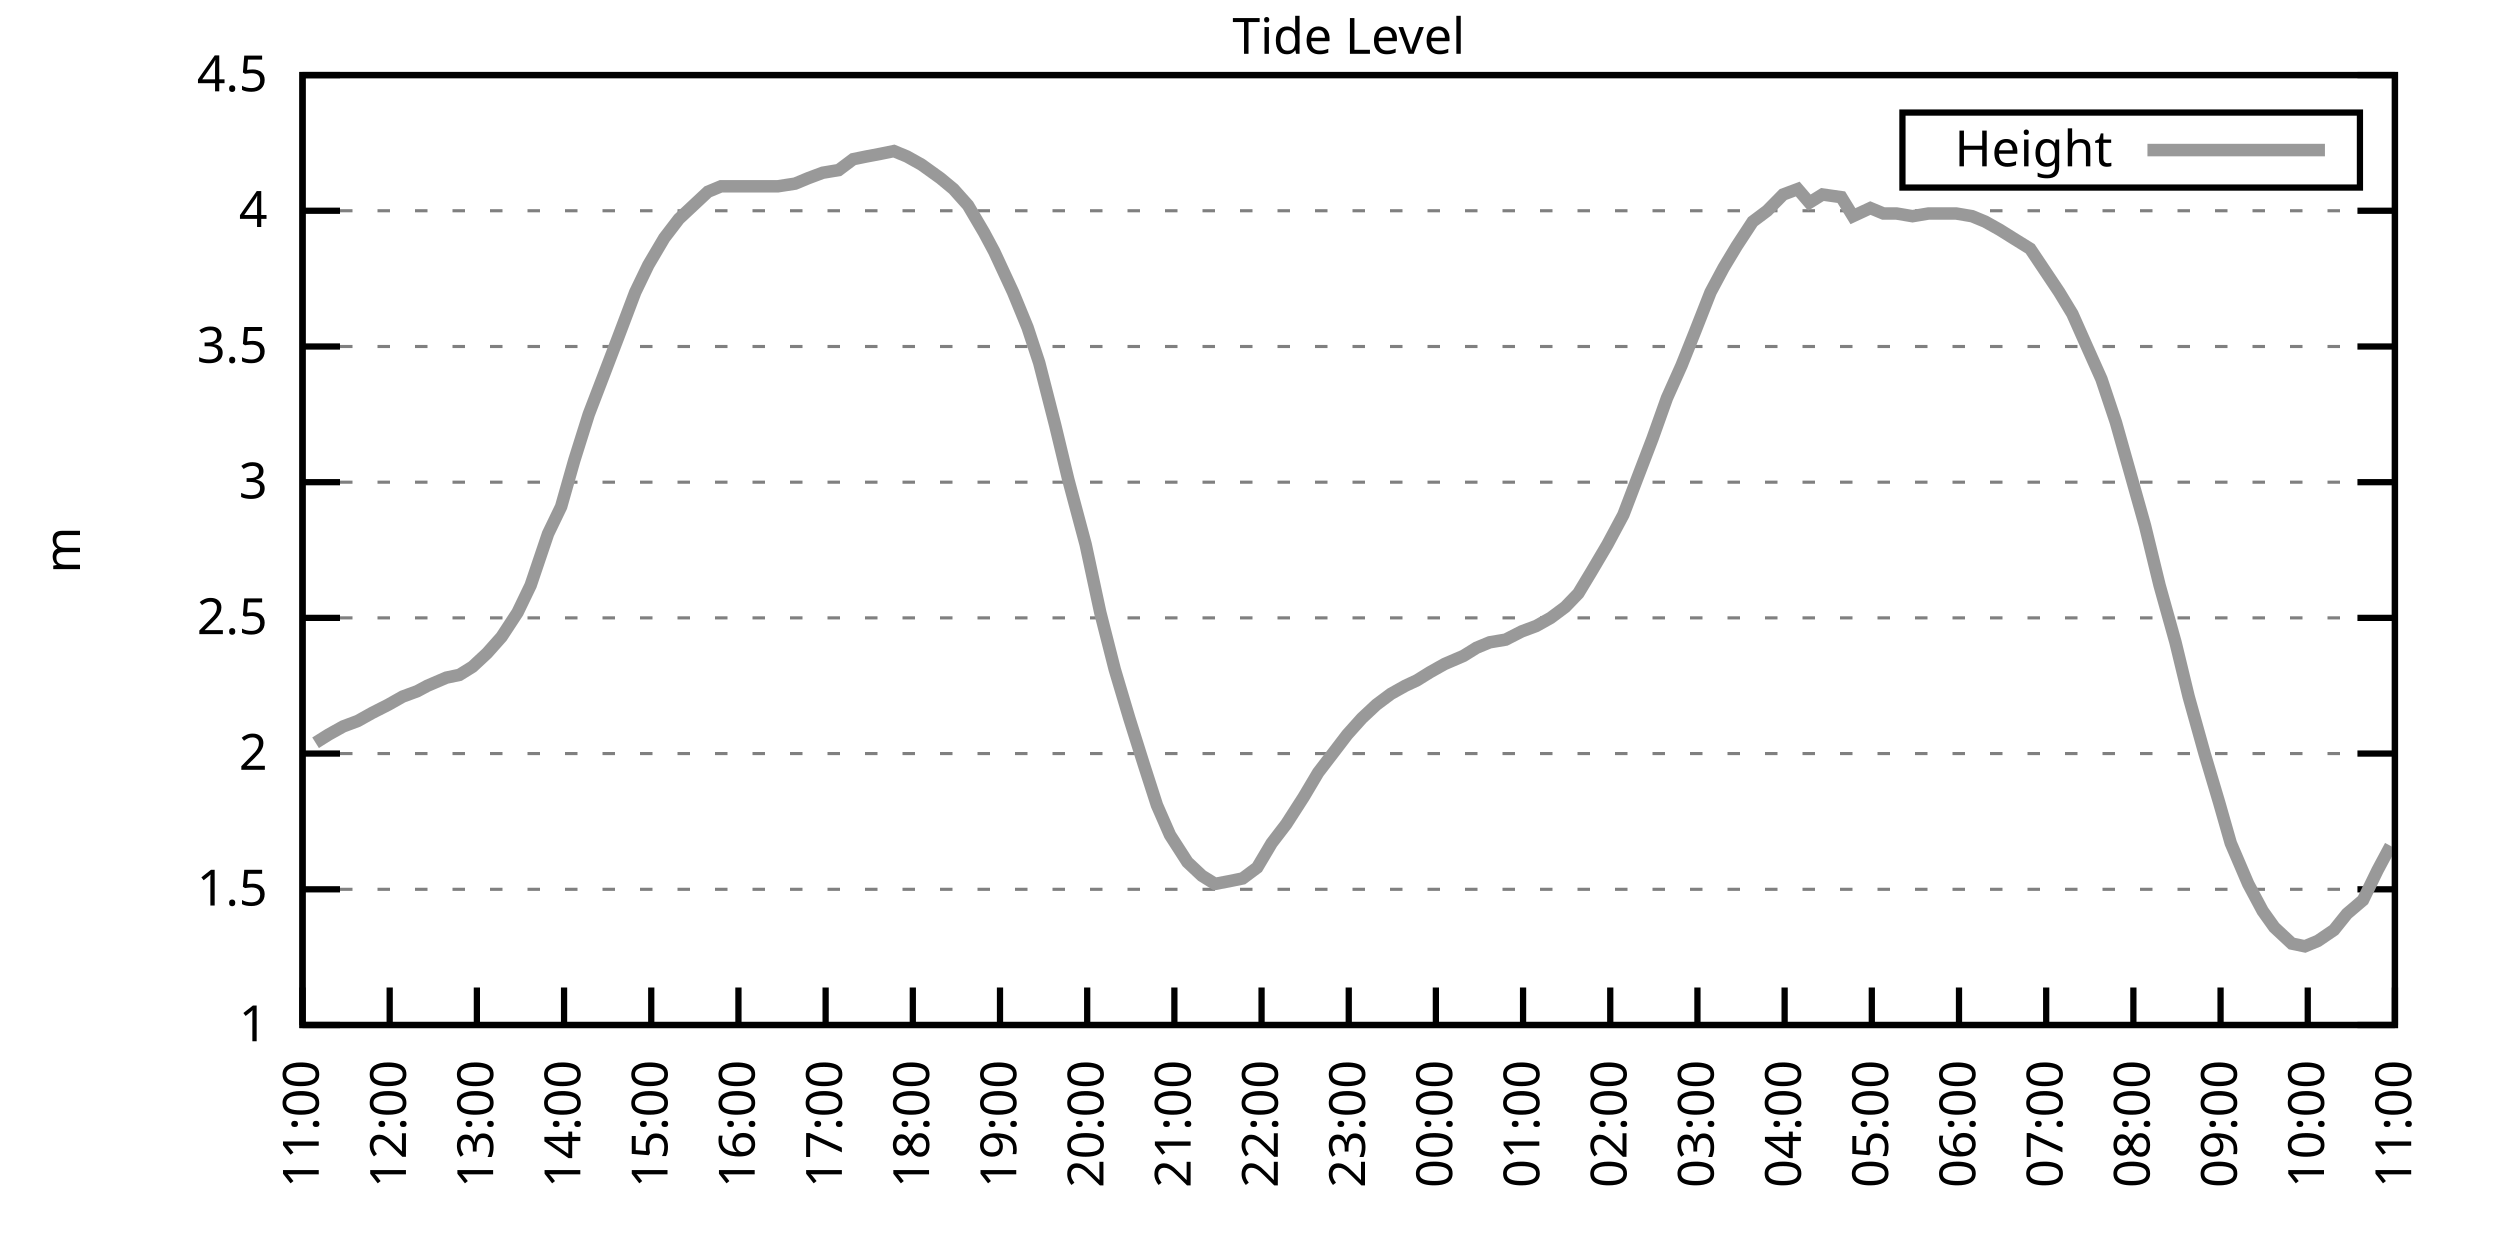
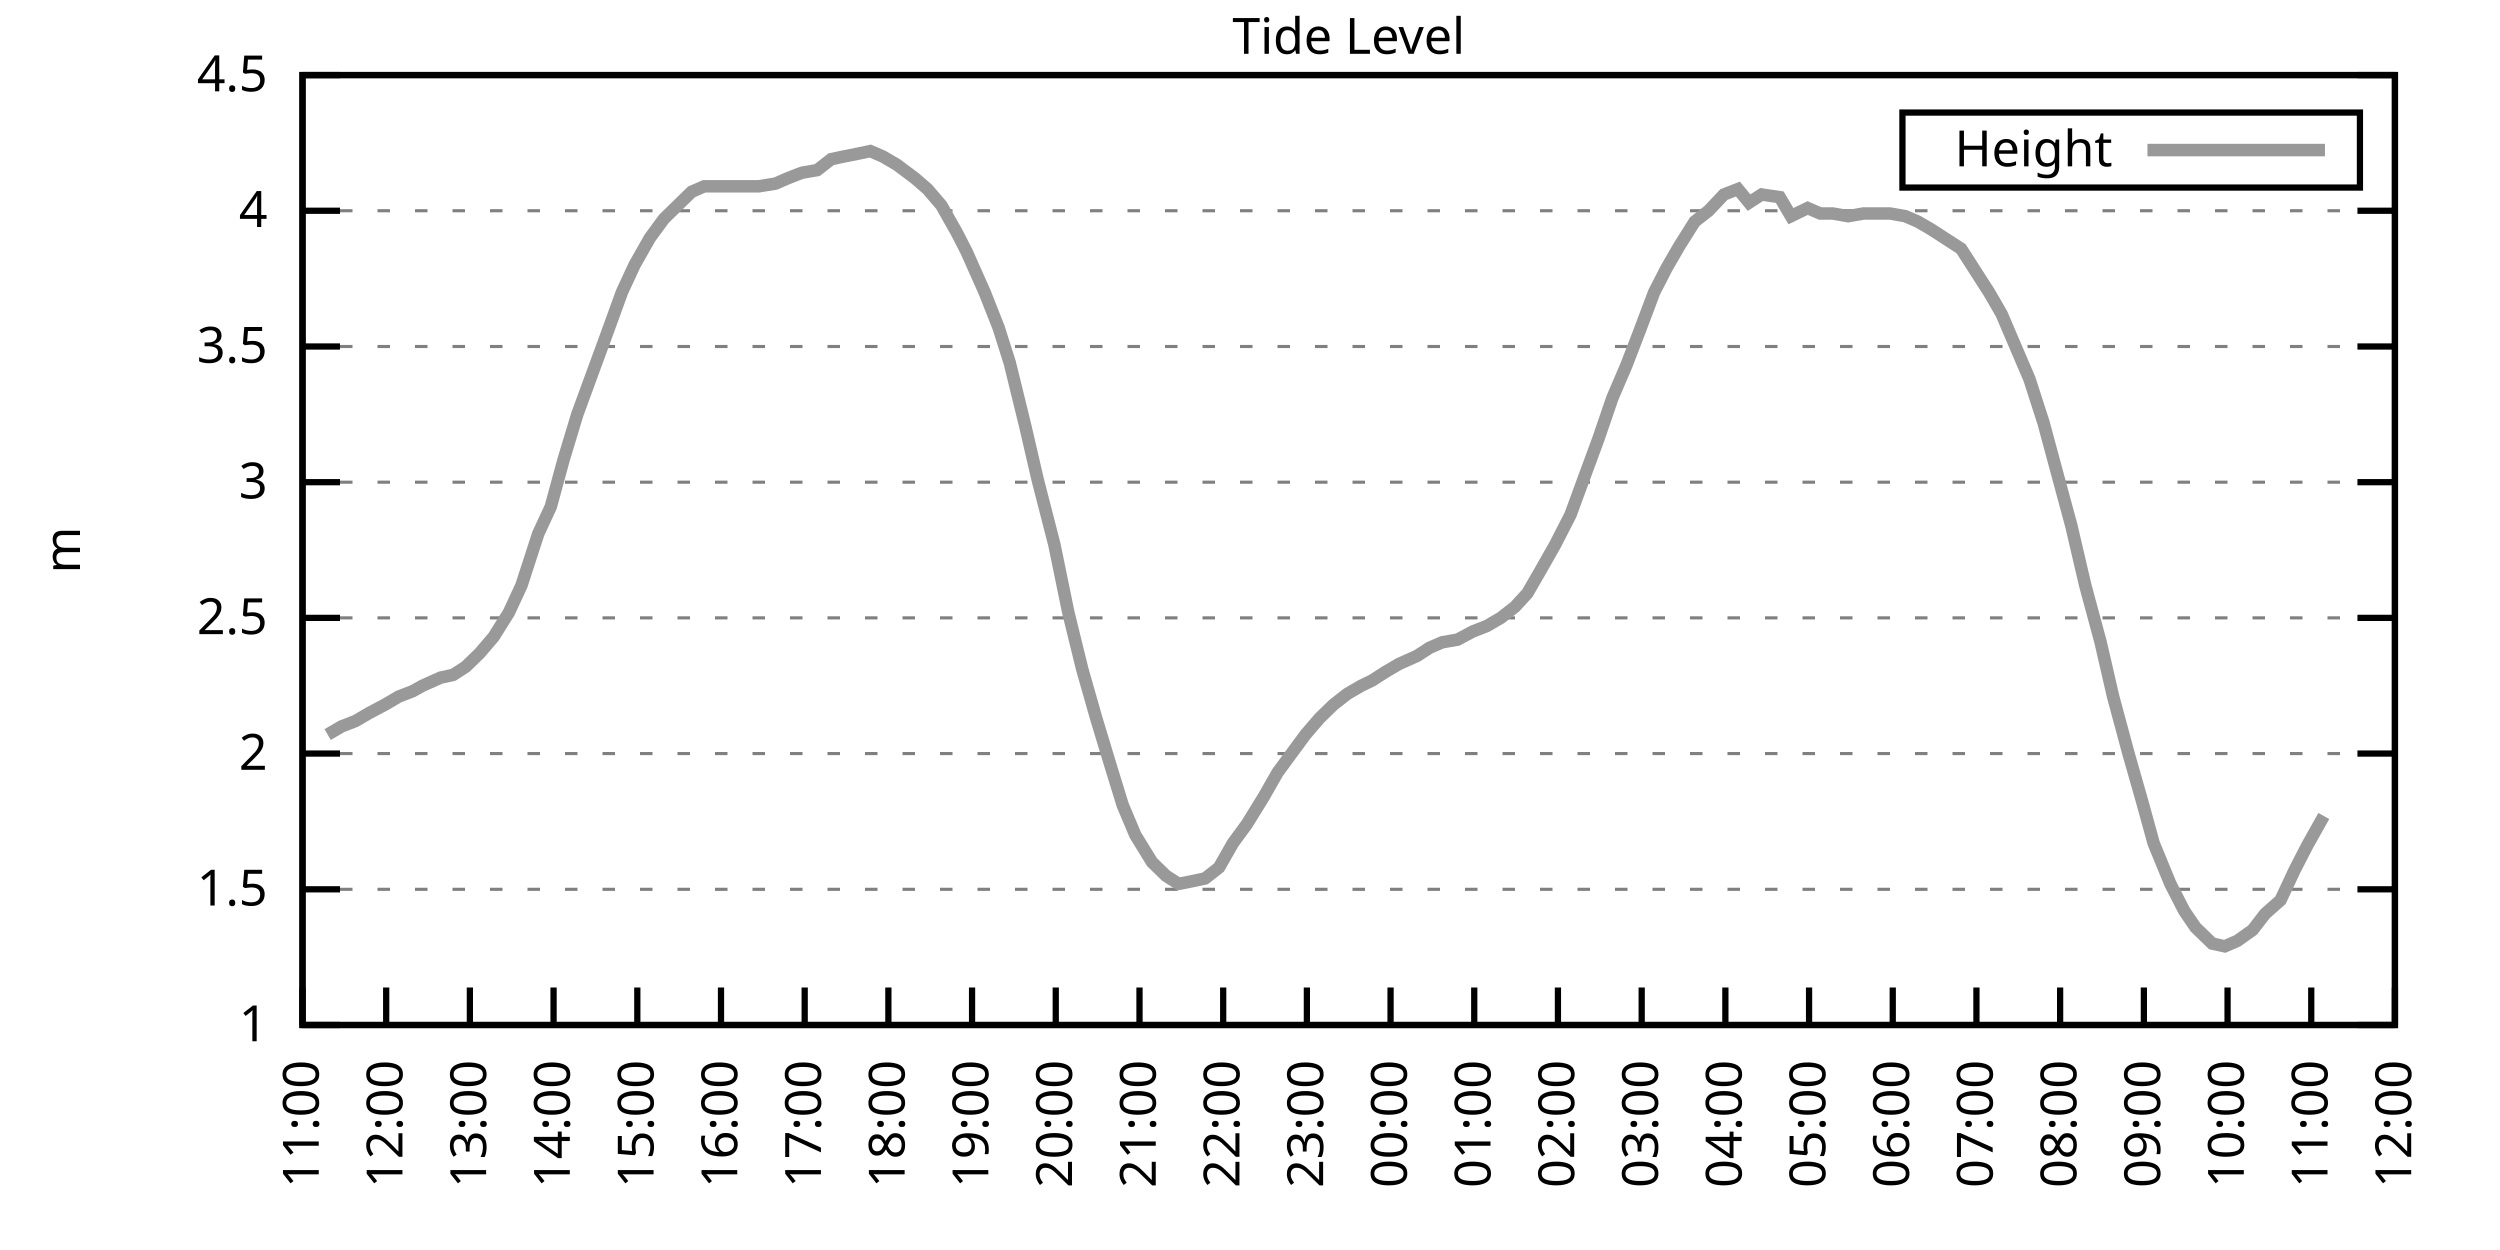
<svg xmlns="http://www.w3.org/2000/svg" xmlns:xlink="http://www.w3.org/1999/xlink" width="400" height="200" viewBox="0 0 400 200">
  <g id="gnuplot_canvas">
    <rect x="0" y="0" width="400" height="200" fill="none" />
    <defs>
      <circle id="gpDot" r="0.5" stroke-width="0.5" stroke="currentColor" />
      <path id="gpPt0" stroke-width="0.333" stroke="currentColor" d="M-1,0 h2 M0,-1 v2" />
      <path id="gpPt1" stroke-width="0.333" stroke="currentColor" d="M-1,-1 L1,1 M1,-1 L-1,1" />
      <path id="gpPt2" stroke-width="0.333" stroke="currentColor" d="M-1,0 L1,0 M0,-1 L0,1 M-1,-1 L1,1 M-1,1 L1,-1" />
      <rect id="gpPt3" stroke-width="0.333" stroke="currentColor" x="-1" y="-1" width="2" height="2" />
      <rect id="gpPt4" stroke-width="0.333" stroke="currentColor" fill="currentColor" x="-1" y="-1" width="2" height="2" />
      <circle id="gpPt5" stroke-width="0.333" stroke="currentColor" cx="0" cy="0" r="1" />
      <use xlink:href="#gpPt5" id="gpPt6" fill="currentColor" stroke="none" />
      <path id="gpPt7" stroke-width="0.333" stroke="currentColor" d="M0,-1.33 L-1.33,0.67 L1.33,0.67 z" />
      <use xlink:href="#gpPt7" id="gpPt8" fill="currentColor" stroke="none" />
      <use xlink:href="#gpPt7" id="gpPt9" stroke="currentColor" transform="rotate(180)" />
      <use xlink:href="#gpPt9" id="gpPt10" fill="currentColor" stroke="none" />
      <use xlink:href="#gpPt3" id="gpPt11" stroke="currentColor" transform="rotate(45)" />
      <use xlink:href="#gpPt11" id="gpPt12" fill="currentColor" stroke="none" />
      <path id="gpPt13" stroke-width="0.333" stroke="currentColor" d="M0,1.330 L1.265,0.411 L0.782,-1.067 L-0.782,-1.076 L-1.265,0.411 z" />
      <use xlink:href="#gpPt13" id="gpPt14" fill="currentColor" stroke="none" />
      <filter id="textbox" filterUnits="objectBoundingBox" x="0" y="0" height="1" width="1">
        <feFlood flood-color="white" flood-opacity="1" result="bgnd" />
        <feComposite in="SourceGraphic" in2="bgnd" operator="atop" />
      </filter>
      <filter id="greybox" filterUnits="objectBoundingBox" x="0" y="0" height="1" width="1">
        <feFlood flood-color="lightgrey" flood-opacity="1" result="grey" />
        <feComposite in="SourceGraphic" in2="grey" operator="atop" />
      </filter>
    </defs>
    <g fill="none" color="white" stroke="currentColor" stroke-width="1.00" stroke-linecap="butt" stroke-linejoin="miter">
</g>
    <g fill="none" color="black" stroke="currentColor" stroke-width="1.00" stroke-linecap="butt" stroke-linejoin="miter">
      <g stroke="none" shape-rendering="crispEdges">
        <polygon fill="rgb(255, 255, 255)" points="48.40,164.00 383.18,164.00 383.18,12.02 48.40,12.02 " />
      </g>
    </g>
    <g fill="none" color="black" stroke="currentColor" stroke-width="1.00" stroke-linecap="butt" stroke-linejoin="miter">
</g>
    <g fill="none" color="black" stroke="black" stroke-width="0.50" stroke-linecap="butt" stroke-linejoin="miter">
</g>
    <g fill="none" color="gray" stroke="currentColor" stroke-width="0.50" stroke-linecap="butt" stroke-linejoin="miter">
      <path stroke="gray" stroke-dasharray="2,4" class="gridline" d="M48.40,164.00 L383.19,164.00  " />
    </g>
    <g fill="none" color="gray" stroke="gray" stroke-width="1.00" stroke-linecap="butt" stroke-linejoin="miter">
</g>
    <g fill="none" color="black" stroke="currentColor" stroke-width="1.00" stroke-linecap="butt" stroke-linejoin="miter">
      <path stroke="black" d="M48.40,164.00 L54.40,164.00 M383.19,164.00 L377.19,164.00  " />
      <g transform="translate(42.80,166.60)" stroke="none" fill="black" font-family="Sans" font-size="8.00" text-anchor="end">
        <text>
          <tspan font-family="Sans"> 1</tspan>
        </text>
      </g>
    </g>
    <g fill="none" color="black" stroke="currentColor" stroke-width="1.00" stroke-linecap="butt" stroke-linejoin="miter">
</g>
    <g fill="none" color="black" stroke="black" stroke-width="0.50" stroke-linecap="butt" stroke-linejoin="miter">
</g>
    <g fill="none" color="gray" stroke="currentColor" stroke-width="0.50" stroke-linecap="butt" stroke-linejoin="miter">
      <path stroke="gray" stroke-dasharray="2,4" class="gridline" d="M48.40,142.29 L383.19,142.29  " />
    </g>
    <g fill="none" color="gray" stroke="gray" stroke-width="1.00" stroke-linecap="butt" stroke-linejoin="miter">
</g>
    <g fill="none" color="black" stroke="currentColor" stroke-width="1.00" stroke-linecap="butt" stroke-linejoin="miter">
      <path stroke="black" d="M48.40,142.29 L54.40,142.29 M383.19,142.29 L377.19,142.29  " />
      <g transform="translate(42.80,144.89)" stroke="none" fill="black" font-family="Sans" font-size="8.00" text-anchor="end">
        <text>
          <tspan font-family="Sans"> 1.5</tspan>
        </text>
      </g>
    </g>
    <g fill="none" color="black" stroke="currentColor" stroke-width="1.00" stroke-linecap="butt" stroke-linejoin="miter">
</g>
    <g fill="none" color="black" stroke="black" stroke-width="0.50" stroke-linecap="butt" stroke-linejoin="miter">
</g>
    <g fill="none" color="gray" stroke="currentColor" stroke-width="0.50" stroke-linecap="butt" stroke-linejoin="miter">
      <path stroke="gray" stroke-dasharray="2,4" class="gridline" d="M48.40,120.57 L383.19,120.57  " />
    </g>
    <g fill="none" color="gray" stroke="gray" stroke-width="1.00" stroke-linecap="butt" stroke-linejoin="miter">
</g>
    <g fill="none" color="black" stroke="currentColor" stroke-width="1.00" stroke-linecap="butt" stroke-linejoin="miter">
      <path stroke="black" d="M48.40,120.57 L54.40,120.57 M383.19,120.57 L377.19,120.57  " />
      <g transform="translate(42.80,123.17)" stroke="none" fill="black" font-family="Sans" font-size="8.00" text-anchor="end">
        <text>
          <tspan font-family="Sans"> 2</tspan>
        </text>
      </g>
    </g>
    <g fill="none" color="black" stroke="currentColor" stroke-width="1.00" stroke-linecap="butt" stroke-linejoin="miter">
</g>
    <g fill="none" color="black" stroke="black" stroke-width="0.50" stroke-linecap="butt" stroke-linejoin="miter">
</g>
    <g fill="none" color="gray" stroke="currentColor" stroke-width="0.50" stroke-linecap="butt" stroke-linejoin="miter">
      <path stroke="gray" stroke-dasharray="2,4" class="gridline" d="M48.40,98.86 L383.19,98.86  " />
    </g>
    <g fill="none" color="gray" stroke="gray" stroke-width="1.00" stroke-linecap="butt" stroke-linejoin="miter">
</g>
    <g fill="none" color="black" stroke="currentColor" stroke-width="1.00" stroke-linecap="butt" stroke-linejoin="miter">
      <path stroke="black" d="M48.40,98.86 L54.40,98.86 M383.19,98.86 L377.19,98.86  " />
      <g transform="translate(42.80,101.46)" stroke="none" fill="black" font-family="Sans" font-size="8.00" text-anchor="end">
        <text>
          <tspan font-family="Sans"> 2.5</tspan>
        </text>
      </g>
    </g>
    <g fill="none" color="black" stroke="currentColor" stroke-width="1.00" stroke-linecap="butt" stroke-linejoin="miter">
</g>
    <g fill="none" color="black" stroke="black" stroke-width="0.50" stroke-linecap="butt" stroke-linejoin="miter">
</g>
    <g fill="none" color="gray" stroke="currentColor" stroke-width="0.50" stroke-linecap="butt" stroke-linejoin="miter">
      <path stroke="gray" stroke-dasharray="2,4" class="gridline" d="M48.40,77.15 L383.19,77.15  " />
    </g>
    <g fill="none" color="gray" stroke="gray" stroke-width="1.00" stroke-linecap="butt" stroke-linejoin="miter">
</g>
    <g fill="none" color="black" stroke="currentColor" stroke-width="1.00" stroke-linecap="butt" stroke-linejoin="miter">
      <path stroke="black" d="M48.40,77.15 L54.40,77.15 M383.19,77.15 L377.19,77.15  " />
      <g transform="translate(42.80,79.75)" stroke="none" fill="black" font-family="Sans" font-size="8.00" text-anchor="end">
        <text>
          <tspan font-family="Sans"> 3</tspan>
        </text>
      </g>
    </g>
    <g fill="none" color="black" stroke="currentColor" stroke-width="1.00" stroke-linecap="butt" stroke-linejoin="miter">
</g>
    <g fill="none" color="black" stroke="black" stroke-width="0.50" stroke-linecap="butt" stroke-linejoin="miter">
</g>
    <g fill="none" color="gray" stroke="currentColor" stroke-width="0.50" stroke-linecap="butt" stroke-linejoin="miter">
      <path stroke="gray" stroke-dasharray="2,4" class="gridline" d="M48.40,55.44 L383.19,55.44  " />
    </g>
    <g fill="none" color="gray" stroke="gray" stroke-width="1.00" stroke-linecap="butt" stroke-linejoin="miter">
</g>
    <g fill="none" color="black" stroke="currentColor" stroke-width="1.00" stroke-linecap="butt" stroke-linejoin="miter">
      <path stroke="black" d="M48.40,55.44 L54.40,55.44 M383.19,55.44 L377.19,55.44  " />
      <g transform="translate(42.80,58.04)" stroke="none" fill="black" font-family="Sans" font-size="8.00" text-anchor="end">
        <text>
          <tspan font-family="Sans"> 3.5</tspan>
        </text>
      </g>
    </g>
    <g fill="none" color="black" stroke="currentColor" stroke-width="1.00" stroke-linecap="butt" stroke-linejoin="miter">
</g>
    <g fill="none" color="black" stroke="black" stroke-width="0.50" stroke-linecap="butt" stroke-linejoin="miter">
</g>
    <g fill="none" color="gray" stroke="currentColor" stroke-width="0.50" stroke-linecap="butt" stroke-linejoin="miter">
      <path stroke="gray" stroke-dasharray="2,4" class="gridline" d="M48.40,33.72 L383.19,33.72  " />
    </g>
    <g fill="none" color="gray" stroke="gray" stroke-width="1.00" stroke-linecap="butt" stroke-linejoin="miter">
</g>
    <g fill="none" color="black" stroke="currentColor" stroke-width="1.00" stroke-linecap="butt" stroke-linejoin="miter">
      <path stroke="black" d="M48.40,33.72 L54.40,33.72 M383.19,33.72 L377.19,33.72  " />
      <g transform="translate(42.80,36.32)" stroke="none" fill="black" font-family="Sans" font-size="8.00" text-anchor="end">
        <text>
          <tspan font-family="Sans"> 4</tspan>
        </text>
      </g>
    </g>
    <g fill="none" color="black" stroke="currentColor" stroke-width="1.00" stroke-linecap="butt" stroke-linejoin="miter">
</g>
    <g fill="none" color="black" stroke="black" stroke-width="0.50" stroke-linecap="butt" stroke-linejoin="miter">
</g>
    <g fill="none" color="gray" stroke="currentColor" stroke-width="0.50" stroke-linecap="butt" stroke-linejoin="miter">
      <path stroke="gray" stroke-dasharray="2,4" class="gridline" d="M48.40,12.01 L383.19,12.01  " />
    </g>
    <g fill="none" color="gray" stroke="gray" stroke-width="1.00" stroke-linecap="butt" stroke-linejoin="miter">
</g>
    <g fill="none" color="black" stroke="currentColor" stroke-width="1.00" stroke-linecap="butt" stroke-linejoin="miter">
      <path stroke="black" d="M48.40,12.01 L54.40,12.01 M383.19,12.01 L377.19,12.01  " />
      <g transform="translate(42.80,14.61)" stroke="none" fill="black" font-family="Sans" font-size="8.00" text-anchor="end">
        <text>
          <tspan font-family="Sans"> 4.5</tspan>
        </text>
      </g>
    </g>
    <g fill="none" color="black" stroke="currentColor" stroke-width="1.00" stroke-linecap="butt" stroke-linejoin="miter">
      <path stroke="black" d="M48.40,164.00 L48.40,158.00  " />
      <g transform="translate(51.00,169.60) rotate(270.00)" stroke="none" fill="black" font-family="Sans" font-size="8.00" text-anchor="end">
        <text>
          <tspan font-family="Sans">11:00</tspan>
        </text>
      </g>
    </g>
    <g fill="none" color="black" stroke="currentColor" stroke-width="1.00" stroke-linecap="butt" stroke-linejoin="miter">
-       <path stroke="black" d="M62.35,164.00 L62.35,158.00  " />
-       <g transform="translate(64.95,169.60) rotate(270.00)" stroke="none" fill="black" font-family="Sans" font-size="8.00" text-anchor="end">
+       <path stroke="black" d="M61.79,164.00 L61.79,158.00  " />
+       <g transform="translate(64.39,169.60) rotate(270.00)" stroke="none" fill="black" font-family="Sans" font-size="8.00" text-anchor="end">
        <text>
          <tspan font-family="Sans">12:00</tspan>
        </text>
      </g>
    </g>
    <g fill="none" color="black" stroke="currentColor" stroke-width="1.00" stroke-linecap="butt" stroke-linejoin="miter">
-       <path stroke="black" d="M76.30,164.00 L76.30,158.00  " />
-       <g transform="translate(78.90,169.60) rotate(270.00)" stroke="none" fill="black" font-family="Sans" font-size="8.00" text-anchor="end">
+       <path stroke="black" d="M75.18,164.00 L75.18,158.00  " />
+       <g transform="translate(77.78,169.60) rotate(270.00)" stroke="none" fill="black" font-family="Sans" font-size="8.00" text-anchor="end">
        <text>
          <tspan font-family="Sans">13:00</tspan>
        </text>
      </g>
    </g>
    <g fill="none" color="black" stroke="currentColor" stroke-width="1.00" stroke-linecap="butt" stroke-linejoin="miter">
-       <path stroke="black" d="M90.25,164.00 L90.25,158.00  " />
-       <g transform="translate(92.85,169.60) rotate(270.00)" stroke="none" fill="black" font-family="Sans" font-size="8.00" text-anchor="end">
+       <path stroke="black" d="M88.57,164.00 L88.57,158.00  " />
+       <g transform="translate(91.17,169.60) rotate(270.00)" stroke="none" fill="black" font-family="Sans" font-size="8.00" text-anchor="end">
        <text>
          <tspan font-family="Sans">14:00</tspan>
        </text>
      </g>
    </g>
    <g fill="none" color="black" stroke="currentColor" stroke-width="1.00" stroke-linecap="butt" stroke-linejoin="miter">
-       <path stroke="black" d="M104.20,164.00 L104.20,158.00  " />
-       <g transform="translate(106.80,169.60) rotate(270.00)" stroke="none" fill="black" font-family="Sans" font-size="8.00" text-anchor="end">
+       <path stroke="black" d="M101.97,164.00 L101.97,158.00  " />
+       <g transform="translate(104.57,169.60) rotate(270.00)" stroke="none" fill="black" font-family="Sans" font-size="8.00" text-anchor="end">
        <text>
          <tspan font-family="Sans">15:00</tspan>
        </text>
      </g>
    </g>
    <g fill="none" color="black" stroke="currentColor" stroke-width="1.00" stroke-linecap="butt" stroke-linejoin="miter">
-       <path stroke="black" d="M118.15,164.00 L118.15,158.00  " />
-       <g transform="translate(120.75,169.60) rotate(270.00)" stroke="none" fill="black" font-family="Sans" font-size="8.00" text-anchor="end">
+       <path stroke="black" d="M115.36,164.00 L115.36,158.00  " />
+       <g transform="translate(117.96,169.60) rotate(270.00)" stroke="none" fill="black" font-family="Sans" font-size="8.00" text-anchor="end">
        <text>
          <tspan font-family="Sans">16:00</tspan>
        </text>
      </g>
    </g>
    <g fill="none" color="black" stroke="currentColor" stroke-width="1.00" stroke-linecap="butt" stroke-linejoin="miter">
-       <path stroke="black" d="M132.10,164.00 L132.10,158.00  " />
-       <g transform="translate(134.70,169.60) rotate(270.00)" stroke="none" fill="black" font-family="Sans" font-size="8.00" text-anchor="end">
+       <path stroke="black" d="M128.75,164.00 L128.75,158.00  " />
+       <g transform="translate(131.35,169.60) rotate(270.00)" stroke="none" fill="black" font-family="Sans" font-size="8.00" text-anchor="end">
        <text>
          <tspan font-family="Sans">17:00</tspan>
        </text>
      </g>
    </g>
    <g fill="none" color="black" stroke="currentColor" stroke-width="1.00" stroke-linecap="butt" stroke-linejoin="miter">
-       <path stroke="black" d="M146.05,164.00 L146.05,158.00  " />
-       <g transform="translate(148.65,169.60) rotate(270.00)" stroke="none" fill="black" font-family="Sans" font-size="8.00" text-anchor="end">
+       <path stroke="black" d="M142.14,164.00 L142.14,158.00  " />
+       <g transform="translate(144.74,169.60) rotate(270.00)" stroke="none" fill="black" font-family="Sans" font-size="8.00" text-anchor="end">
        <text>
          <tspan font-family="Sans">18:00</tspan>
        </text>
      </g>
    </g>
    <g fill="none" color="black" stroke="currentColor" stroke-width="1.00" stroke-linecap="butt" stroke-linejoin="miter">
-       <path stroke="black" d="M160.00,164.00 L160.00,158.00  " />
-       <g transform="translate(162.60,169.60) rotate(270.00)" stroke="none" fill="black" font-family="Sans" font-size="8.00" text-anchor="end">
+       <path stroke="black" d="M155.53,164.00 L155.53,158.00  " />
+       <g transform="translate(158.13,169.60) rotate(270.00)" stroke="none" fill="black" font-family="Sans" font-size="8.00" text-anchor="end">
        <text>
          <tspan font-family="Sans">19:00</tspan>
        </text>
      </g>
    </g>
    <g fill="none" color="black" stroke="currentColor" stroke-width="1.00" stroke-linecap="butt" stroke-linejoin="miter">
-       <path stroke="black" d="M173.95,164.00 L173.95,158.00  " />
-       <g transform="translate(176.55,169.60) rotate(270.00)" stroke="none" fill="black" font-family="Sans" font-size="8.00" text-anchor="end">
+       <path stroke="black" d="M168.92,164.00 L168.92,158.00  " />
+       <g transform="translate(171.52,169.60) rotate(270.00)" stroke="none" fill="black" font-family="Sans" font-size="8.00" text-anchor="end">
        <text>
          <tspan font-family="Sans">20:00</tspan>
        </text>
      </g>
    </g>
    <g fill="none" color="black" stroke="currentColor" stroke-width="1.00" stroke-linecap="butt" stroke-linejoin="miter">
-       <path stroke="black" d="M187.90,164.00 L187.90,158.00  " />
-       <g transform="translate(190.50,169.60) rotate(270.00)" stroke="none" fill="black" font-family="Sans" font-size="8.00" text-anchor="end">
+       <path stroke="black" d="M182.32,164.00 L182.32,158.00  " />
+       <g transform="translate(184.92,169.60) rotate(270.00)" stroke="none" fill="black" font-family="Sans" font-size="8.00" text-anchor="end">
        <text>
          <tspan font-family="Sans">21:00</tspan>
        </text>
      </g>
    </g>
    <g fill="none" color="black" stroke="currentColor" stroke-width="1.00" stroke-linecap="butt" stroke-linejoin="miter">
-       <path stroke="black" d="M201.85,164.00 L201.85,158.00  " />
-       <g transform="translate(204.45,169.60) rotate(270.00)" stroke="none" fill="black" font-family="Sans" font-size="8.00" text-anchor="end">
+       <path stroke="black" d="M195.71,164.00 L195.71,158.00  " />
+       <g transform="translate(198.31,169.60) rotate(270.00)" stroke="none" fill="black" font-family="Sans" font-size="8.00" text-anchor="end">
        <text>
          <tspan font-family="Sans">22:00</tspan>
        </text>
      </g>
    </g>
    <g fill="none" color="black" stroke="currentColor" stroke-width="1.00" stroke-linecap="butt" stroke-linejoin="miter">
-       <path stroke="black" d="M215.80,164.00 L215.80,158.00  " />
-       <g transform="translate(218.40,169.60) rotate(270.00)" stroke="none" fill="black" font-family="Sans" font-size="8.00" text-anchor="end">
+       <path stroke="black" d="M209.10,164.00 L209.10,158.00  " />
+       <g transform="translate(211.70,169.60) rotate(270.00)" stroke="none" fill="black" font-family="Sans" font-size="8.00" text-anchor="end">
        <text>
          <tspan font-family="Sans">23:00</tspan>
        </text>
      </g>
    </g>
    <g fill="none" color="black" stroke="currentColor" stroke-width="1.00" stroke-linecap="butt" stroke-linejoin="miter">
-       <path stroke="black" d="M229.74,164.00 L229.74,158.00  " />
-       <g transform="translate(232.34,169.60) rotate(270.00)" stroke="none" fill="black" font-family="Sans" font-size="8.00" text-anchor="end">
+       <path stroke="black" d="M222.49,164.00 L222.49,158.00  " />
+       <g transform="translate(225.09,169.60) rotate(270.00)" stroke="none" fill="black" font-family="Sans" font-size="8.00" text-anchor="end">
        <text>
          <tspan font-family="Sans">00:00</tspan>
        </text>
      </g>
    </g>
    <g fill="none" color="black" stroke="currentColor" stroke-width="1.00" stroke-linecap="butt" stroke-linejoin="miter">
-       <path stroke="black" d="M243.69,164.00 L243.69,158.00  " />
-       <g transform="translate(246.29,169.60) rotate(270.00)" stroke="none" fill="black" font-family="Sans" font-size="8.00" text-anchor="end">
+       <path stroke="black" d="M235.88,164.00 L235.88,158.00  " />
+       <g transform="translate(238.48,169.60) rotate(270.00)" stroke="none" fill="black" font-family="Sans" font-size="8.00" text-anchor="end">
        <text>
          <tspan font-family="Sans">01:00</tspan>
        </text>
      </g>
    </g>
    <g fill="none" color="black" stroke="currentColor" stroke-width="1.00" stroke-linecap="butt" stroke-linejoin="miter">
-       <path stroke="black" d="M257.64,164.00 L257.64,158.00  " />
-       <g transform="translate(260.24,169.60) rotate(270.00)" stroke="none" fill="black" font-family="Sans" font-size="8.00" text-anchor="end">
+       <path stroke="black" d="M249.27,164.00 L249.27,158.00  " />
+       <g transform="translate(251.87,169.60) rotate(270.00)" stroke="none" fill="black" font-family="Sans" font-size="8.00" text-anchor="end">
        <text>
          <tspan font-family="Sans">02:00</tspan>
        </text>
      </g>
    </g>
    <g fill="none" color="black" stroke="currentColor" stroke-width="1.00" stroke-linecap="butt" stroke-linejoin="miter">
-       <path stroke="black" d="M271.59,164.00 L271.59,158.00  " />
-       <g transform="translate(274.19,169.60) rotate(270.00)" stroke="none" fill="black" font-family="Sans" font-size="8.00" text-anchor="end">
+       <path stroke="black" d="M262.67,164.00 L262.67,158.00  " />
+       <g transform="translate(265.27,169.60) rotate(270.00)" stroke="none" fill="black" font-family="Sans" font-size="8.00" text-anchor="end">
        <text>
          <tspan font-family="Sans">03:00</tspan>
        </text>
      </g>
    </g>
    <g fill="none" color="black" stroke="currentColor" stroke-width="1.00" stroke-linecap="butt" stroke-linejoin="miter">
-       <path stroke="black" d="M285.54,164.00 L285.54,158.00  " />
-       <g transform="translate(288.14,169.60) rotate(270.00)" stroke="none" fill="black" font-family="Sans" font-size="8.00" text-anchor="end">
+       <path stroke="black" d="M276.06,164.00 L276.06,158.00  " />
+       <g transform="translate(278.66,169.60) rotate(270.00)" stroke="none" fill="black" font-family="Sans" font-size="8.00" text-anchor="end">
        <text>
          <tspan font-family="Sans">04:00</tspan>
        </text>
      </g>
    </g>
    <g fill="none" color="black" stroke="currentColor" stroke-width="1.00" stroke-linecap="butt" stroke-linejoin="miter">
-       <path stroke="black" d="M299.49,164.00 L299.49,158.00  " />
-       <g transform="translate(302.09,169.60) rotate(270.00)" stroke="none" fill="black" font-family="Sans" font-size="8.00" text-anchor="end">
+       <path stroke="black" d="M289.45,164.00 L289.45,158.00  " />
+       <g transform="translate(292.05,169.60) rotate(270.00)" stroke="none" fill="black" font-family="Sans" font-size="8.00" text-anchor="end">
        <text>
          <tspan font-family="Sans">05:00</tspan>
        </text>
      </g>
    </g>
    <g fill="none" color="black" stroke="currentColor" stroke-width="1.00" stroke-linecap="butt" stroke-linejoin="miter">
-       <path stroke="black" d="M313.44,164.00 L313.44,158.00  " />
-       <g transform="translate(316.04,169.60) rotate(270.00)" stroke="none" fill="black" font-family="Sans" font-size="8.00" text-anchor="end">
+       <path stroke="black" d="M302.84,164.00 L302.84,158.00  " />
+       <g transform="translate(305.44,169.60) rotate(270.00)" stroke="none" fill="black" font-family="Sans" font-size="8.00" text-anchor="end">
        <text>
          <tspan font-family="Sans">06:00</tspan>
        </text>
      </g>
    </g>
    <g fill="none" color="black" stroke="currentColor" stroke-width="1.00" stroke-linecap="butt" stroke-linejoin="miter">
-       <path stroke="black" d="M327.39,164.00 L327.39,158.00  " />
-       <g transform="translate(329.99,169.60) rotate(270.00)" stroke="none" fill="black" font-family="Sans" font-size="8.00" text-anchor="end">
+       <path stroke="black" d="M316.23,164.00 L316.23,158.00  " />
+       <g transform="translate(318.83,169.60) rotate(270.00)" stroke="none" fill="black" font-family="Sans" font-size="8.00" text-anchor="end">
        <text>
          <tspan font-family="Sans">07:00</tspan>
        </text>
      </g>
    </g>
    <g fill="none" color="black" stroke="currentColor" stroke-width="1.00" stroke-linecap="butt" stroke-linejoin="miter">
-       <path stroke="black" d="M341.34,164.00 L341.34,158.00  " />
-       <g transform="translate(343.94,169.60) rotate(270.00)" stroke="none" fill="black" font-family="Sans" font-size="8.00" text-anchor="end">
+       <path stroke="black" d="M329.62,164.00 L329.62,158.00  " />
+       <g transform="translate(332.22,169.60) rotate(270.00)" stroke="none" fill="black" font-family="Sans" font-size="8.00" text-anchor="end">
        <text>
          <tspan font-family="Sans">08:00</tspan>
        </text>
      </g>
    </g>
    <g fill="none" color="black" stroke="currentColor" stroke-width="1.00" stroke-linecap="butt" stroke-linejoin="miter">
-       <path stroke="black" d="M355.29,164.00 L355.29,158.00  " />
-       <g transform="translate(357.89,169.60) rotate(270.00)" stroke="none" fill="black" font-family="Sans" font-size="8.00" text-anchor="end">
+       <path stroke="black" d="M343.02,164.00 L343.02,158.00  " />
+       <g transform="translate(345.62,169.60) rotate(270.00)" stroke="none" fill="black" font-family="Sans" font-size="8.00" text-anchor="end">
        <text>
          <tspan font-family="Sans">09:00</tspan>
        </text>
      </g>
    </g>
    <g fill="none" color="black" stroke="currentColor" stroke-width="1.00" stroke-linecap="butt" stroke-linejoin="miter">
-       <path stroke="black" d="M369.24,164.00 L369.24,158.00  " />
-       <g transform="translate(371.84,169.60) rotate(270.00)" stroke="none" fill="black" font-family="Sans" font-size="8.00" text-anchor="end">
+       <path stroke="black" d="M356.41,164.00 L356.41,158.00  " />
+       <g transform="translate(359.01,169.60) rotate(270.00)" stroke="none" fill="black" font-family="Sans" font-size="8.00" text-anchor="end">
        <text>
          <tspan font-family="Sans">10:00</tspan>
+         </text>
+       </g>
+     </g>
+     <g fill="none" color="black" stroke="currentColor" stroke-width="1.00" stroke-linecap="butt" stroke-linejoin="miter">
+       <path stroke="black" d="M369.80,164.00 L369.80,158.00  " />
+       <g transform="translate(372.40,169.60) rotate(270.00)" stroke="none" fill="black" font-family="Sans" font-size="8.00" text-anchor="end">
+         <text>
+           <tspan font-family="Sans">11:00</tspan>
        </text>
      </g>
    </g>
    <g fill="none" color="black" stroke="currentColor" stroke-width="1.00" stroke-linecap="butt" stroke-linejoin="miter">
      <path stroke="black" d="M383.19,164.00 L383.19,158.00  " />
      <g transform="translate(385.79,169.60) rotate(270.00)" stroke="none" fill="black" font-family="Sans" font-size="8.00" text-anchor="end">
        <text>
-           <tspan font-family="Sans">11:00</tspan>
+           <tspan font-family="Sans">12:00</tspan>
        </text>
      </g>
    </g>
    <g fill="none" color="black" stroke="currentColor" stroke-width="1.00" stroke-linecap="butt" stroke-linejoin="miter">
</g>
    <g fill="none" color="black" stroke="currentColor" stroke-width="1.00" stroke-linecap="butt" stroke-linejoin="miter">
      <path stroke="black" d="M48.40,12.01 L48.40,164.00 L383.19,164.00 L383.19,12.01 L48.40,12.01 Z  " />
    </g>
    <g fill="none" color="black" stroke="currentColor" stroke-width="1.00" stroke-linecap="butt" stroke-linejoin="miter">
</g>
    <g fill="none" color="black" stroke="currentColor" stroke-width="1.00" stroke-linecap="butt" stroke-linejoin="miter">
      <path stroke="black" d="M304.39,30.01 L304.39,18.01 L377.59,18.01 L377.59,30.01 L304.39,30.01 Z  " />
    </g>
    <g id="Tide_level_plot_1">
      <g fill="none" color="white" stroke="black" stroke-width="2.00" stroke-linecap="butt" stroke-linejoin="miter">
</g>
      <g fill="none" color="black" stroke="currentColor" stroke-width="2.00" stroke-linecap="butt" stroke-linejoin="miter">
        <g transform="translate(337.99,26.61)" stroke="none" fill="black" font-family="Sans" font-size="8.00" text-anchor="end">
          <text>
            <tspan font-family="Sans">Height</tspan>
          </text>
        </g>
      </g>
      <g fill="none" color="black" stroke="currentColor" stroke-width="2.00" stroke-linecap="butt" stroke-linejoin="miter">
-         <path stroke="rgb(153, 153, 153)" d="M343.59,24.01 L371.99,24.01 M50.49,118.84 L52.58,117.53 L54.91,116.23 L57.23,115.36 L59.56,114.06 L62.12,112.76   L64.44,111.45 L66.77,110.59 L68.39,109.72 L71.42,108.42 L73.51,107.98 L75.60,106.68 L77.93,104.51 L80.25,101.90   L82.81,97.99 L84.90,93.65 L87.69,85.40 L89.78,81.06 L91.88,73.67 L94.20,66.29 L96.53,60.21 L98.85,54.13   L101.64,46.75 L103.73,42.41 L106.29,38.07 L108.62,35.03 L110.48,33.29 L113.27,30.68 L115.36,29.81 L117.92,29.81   L120.24,29.81 L122.33,29.81 L124.43,29.81 L127.22,29.38 L129.31,28.51 L131.63,27.64 L134.19,27.21 L136.51,25.47   L138.61,25.04 L140.93,24.60 L143.02,24.17 L145.12,25.04 L147.44,26.34 L150.46,28.51 L152.56,30.25 L154.88,32.85   L157.44,37.20 L159.07,40.24 L162.09,46.75 L164.41,52.40 L166.27,58.04 L168.83,68.03 L170.92,76.71 L173.71,87.14   L176.04,97.99 L178.36,107.11 L180.69,114.93 L183.01,122.31 L185.11,128.83 L187.20,133.60 L189.99,137.94 L192.31,140.12   L194.41,141.42 L196.73,140.98 L198.82,140.55 L201.15,138.81 L203.47,134.90 L205.80,131.86 L208.59,127.52 L210.91,123.61   L213.24,120.57 L215.56,117.53 L217.89,114.93 L220.21,112.76 L222.54,111.02 L224.86,109.72 L226.72,108.85 L228.81,107.55   L231.14,106.24 L234.16,104.94 L236.25,103.64 L238.35,102.77 L240.90,102.34 L243.46,101.03 L245.79,100.16 L248.11,98.86   L250.44,97.12 L252.53,94.95 L254.62,91.48 L257.18,87.14 L259.74,82.36 L262.06,76.28 L264.39,70.20 L266.71,63.69   L269.04,58.48 L271.13,53.26 L273.69,46.75 L275.78,42.84 L277.87,39.37 L280.43,35.46 L282.75,33.72 L285.31,31.12   L287.64,30.25 L289.50,32.42 L291.59,31.12 L294.61,31.55 L296.47,34.59 L299.26,33.29 L301.35,34.16 L303.44,34.16   L306.00,34.59 L308.56,34.16 L310.88,34.16 L312.98,34.16 L315.53,34.59 L317.63,35.46 L319.95,36.76 L322.04,38.07   L324.83,39.80 L327.16,43.28 L329.48,46.75 L331.58,50.22 L333.90,55.44 L336.23,60.65 L338.55,67.59 L340.88,75.85   L343.20,84.10 L345.53,93.65 L348.08,102.77 L350.18,111.45 L352.73,120.57 L355.06,128.39 L356.92,134.90 L359.71,141.42   L362.03,145.76 L363.89,148.37 L366.68,150.97 L368.78,151.41 L370.87,150.54 L373.43,148.80 L375.52,146.20 L378.08,144.02   L380.40,139.25 L382.49,135.34  " />
+         <path stroke="rgb(153, 153, 153)" d="M343.59,24.01 L371.99,24.01 M52.42,117.53 L54.65,116.23 L56.88,115.36 L59.11,114.06 L61.57,112.76 L63.80,111.45   L66.03,110.59 L67.59,109.72 L70.50,108.42 L72.50,107.98 L74.51,106.68 L76.75,104.51 L78.98,101.90 L81.43,97.99   L83.44,93.65 L86.12,85.40 L88.13,81.06 L90.14,73.67 L92.37,66.29 L94.60,60.21 L96.83,54.13 L99.51,46.75   L101.52,42.41 L103.98,38.07 L106.21,35.03 L107.99,33.29 L110.67,30.68 L112.68,29.81 L115.13,29.81 L117.37,29.81   L119.38,29.81 L121.38,29.81 L124.06,29.38 L126.07,28.51 L128.30,27.64 L130.76,27.21 L132.99,25.47 L135.00,25.04   L137.23,24.60 L139.24,24.17 L141.25,25.04 L143.48,26.34 L146.38,28.51 L148.39,30.25 L150.62,32.85 L153.08,37.20   L154.64,40.24 L157.54,46.75 L159.77,52.40 L161.56,58.04 L164.01,68.03 L166.02,76.71 L168.70,87.14 L170.93,97.99   L173.17,107.11 L175.40,114.93 L177.63,122.31 L179.64,128.83 L181.65,133.60 L184.32,137.94 L186.56,140.12 L188.57,141.42   L190.80,140.98 L192.81,140.55 L195.04,138.81 L197.27,134.90 L199.50,131.86 L202.18,127.52 L204.41,123.61 L206.64,120.57   L208.88,117.53 L211.11,114.93 L213.34,112.76 L215.57,111.02 L217.80,109.72 L219.59,108.85 L221.60,107.55 L223.83,106.24   L226.73,104.94 L228.74,103.64 L230.75,102.77 L233.20,102.34 L235.66,101.03 L237.89,100.16 L240.12,98.86 L242.36,97.12   L244.36,94.95 L246.37,91.48 L248.83,87.14 L251.28,82.36 L253.51,76.28 L255.75,70.20 L257.98,63.69 L260.21,58.48   L262.22,53.26 L264.67,46.75 L266.68,42.84 L268.69,39.37 L271.15,35.46 L273.38,33.72 L275.83,31.12 L278.07,30.25   L279.85,32.42 L281.86,31.12 L284.76,31.55 L286.55,34.59 L289.23,33.29 L291.23,34.16 L293.24,34.16 L295.70,34.59   L298.15,34.16 L300.39,34.16 L302.39,34.16 L304.85,34.59 L306.86,35.46 L309.09,36.76 L311.10,38.07 L313.78,39.80   L316.01,43.28 L318.24,46.75 L320.25,50.22 L322.48,55.44 L324.71,60.65 L326.95,67.59 L329.18,75.85 L331.41,84.10   L333.64,93.65 L336.10,102.77 L338.10,111.45 L340.56,120.57 L342.79,128.39 L344.58,134.90 L347.26,141.42 L349.49,145.76   L351.27,148.37 L353.95,150.97 L355.96,151.41 L357.97,150.54 L360.42,148.80 L362.43,146.20 L364.89,144.02 L367.12,139.25   L369.13,135.34 L371.81,130.56  " />
      </g>
    </g>
    <g fill="none" color="black" stroke="currentColor" stroke-width="2.00" stroke-linecap="butt" stroke-linejoin="miter">
</g>
    <g fill="none" color="black" stroke="black" stroke-width="1.00" stroke-linecap="butt" stroke-linejoin="miter">
</g>
    <g fill="none" color="black" stroke="currentColor" stroke-width="1.00" stroke-linecap="butt" stroke-linejoin="miter">
      <path stroke="black" d="M48.40,12.01 L48.40,164.00 L383.19,164.00 L383.19,12.01 L48.40,12.01 Z  " />
      <g transform="translate(12.80,88.01) rotate(270.00)" stroke="none" fill="black" font-family="Sans" font-size="8.00" text-anchor="middle">
        <text>
          <tspan font-family="Sans">m</tspan>
        </text>
      </g>
    </g>
    <g fill="none" color="black" stroke="currentColor" stroke-width="1.00" stroke-linecap="butt" stroke-linejoin="miter">
</g>
    <g fill="none" color="black" stroke="currentColor" stroke-width="1.00" stroke-linecap="butt" stroke-linejoin="miter">
      <g transform="translate(215.79,8.61)" stroke="none" fill="black" font-family="Sans" font-size="8.00" text-anchor="middle">
        <text>
          <tspan font-family="Sans">Tide Level</tspan>
        </text>
      </g>
    </g>
    <g fill="none" color="black" stroke="currentColor" stroke-width="1.00" stroke-linecap="butt" stroke-linejoin="miter">
</g>
  </g>
</svg>
